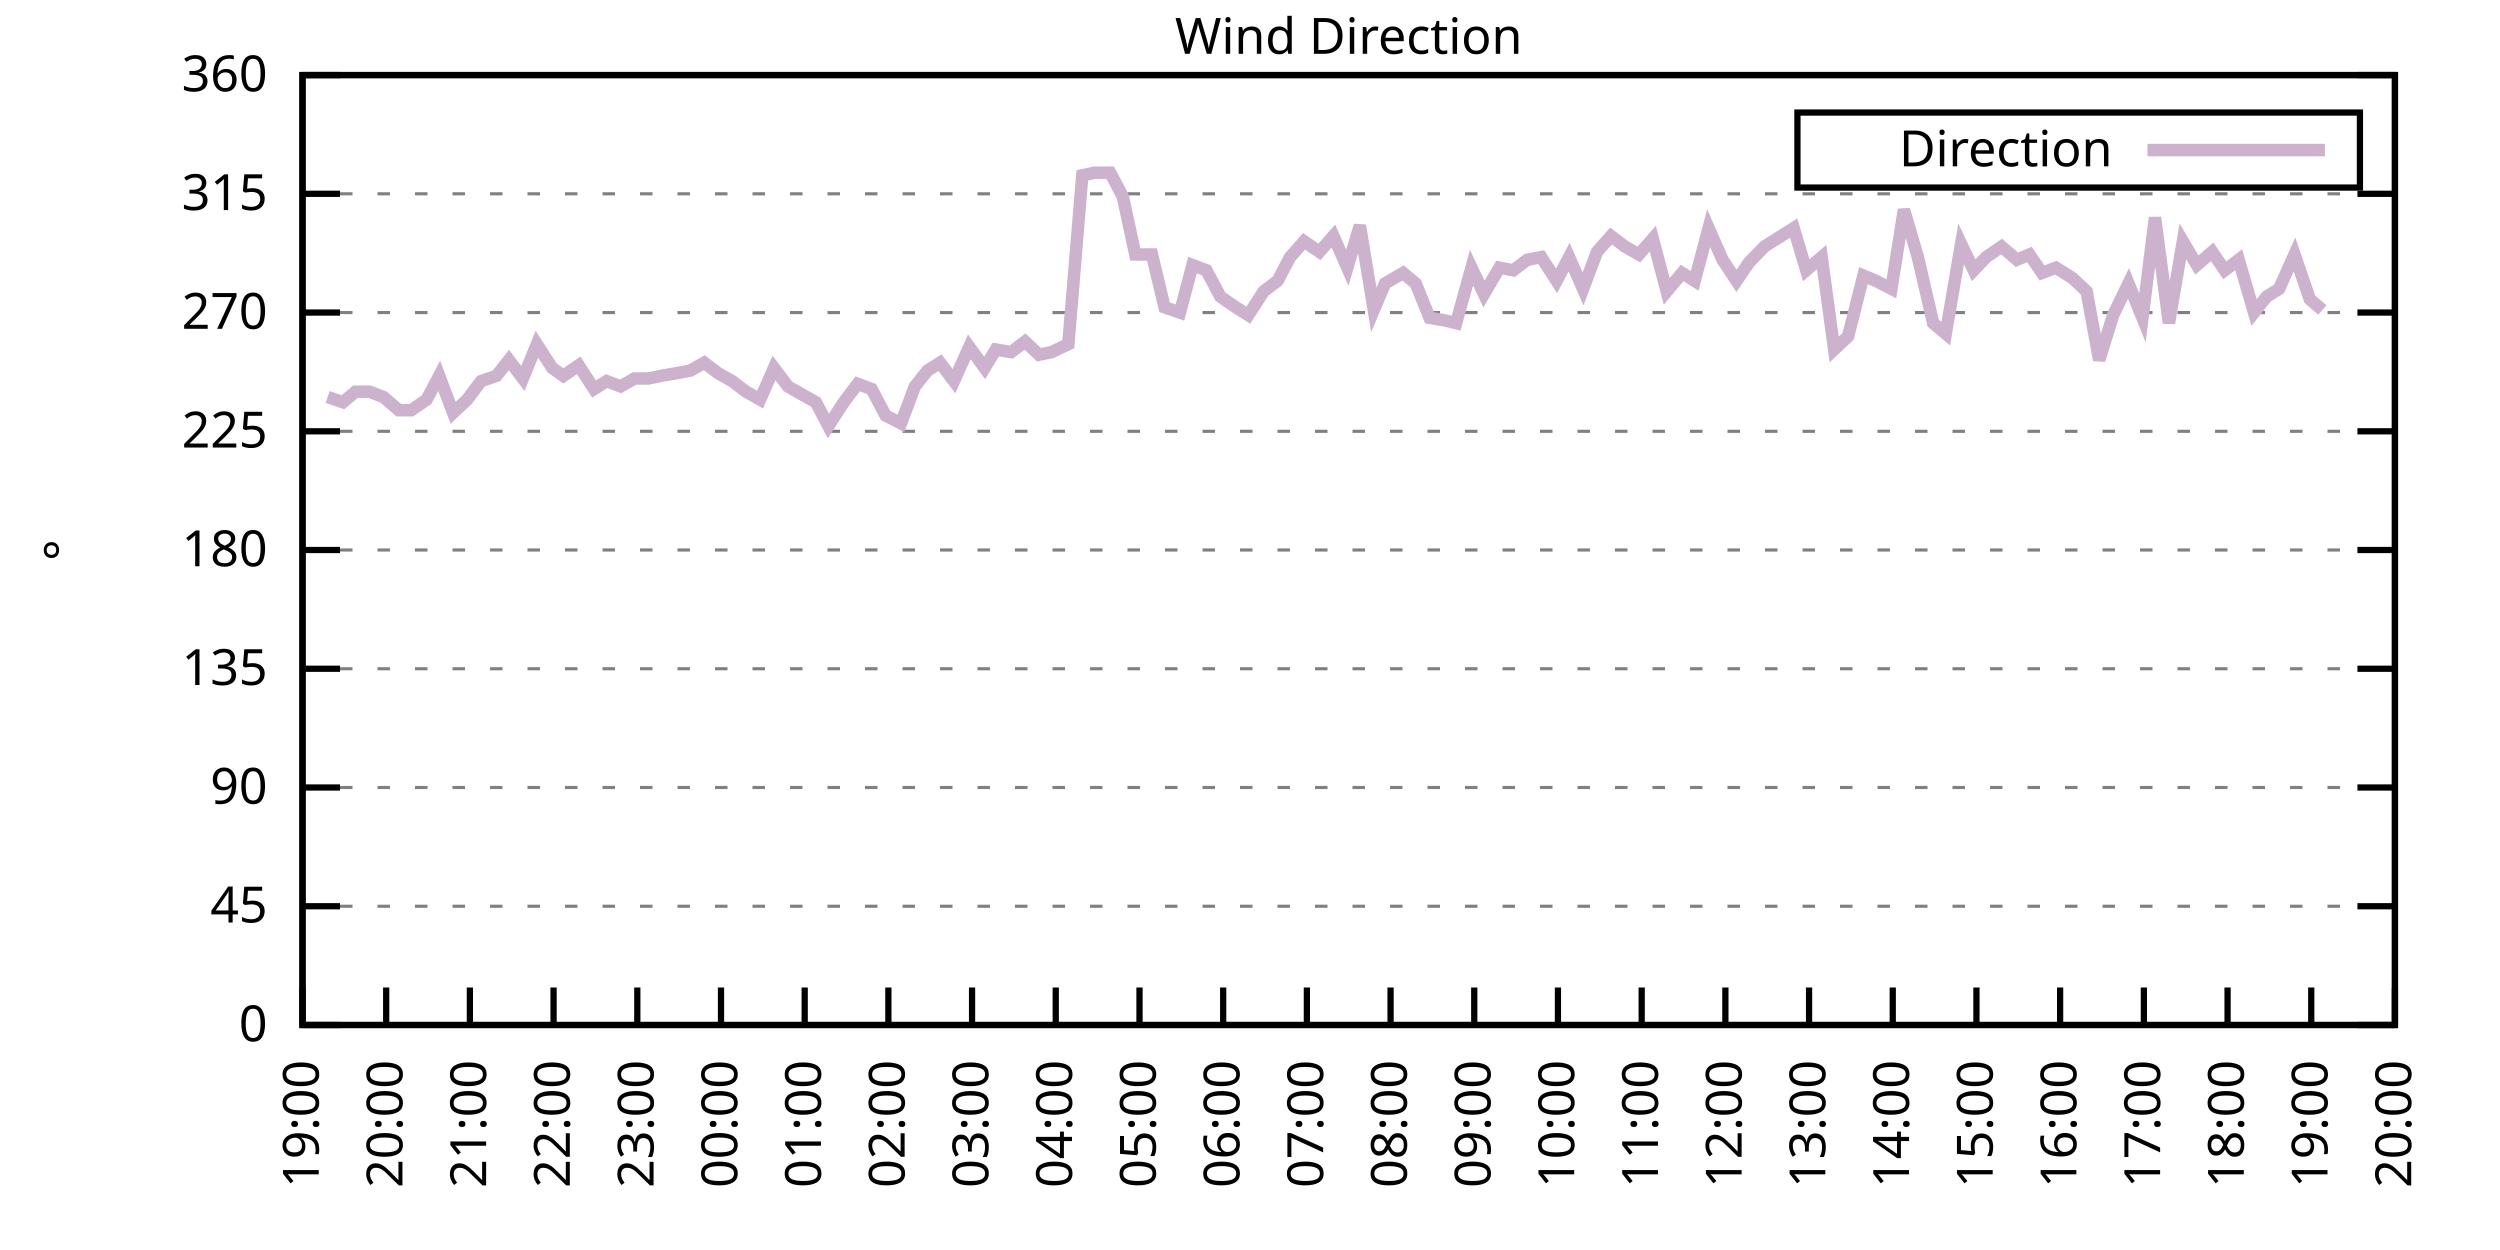
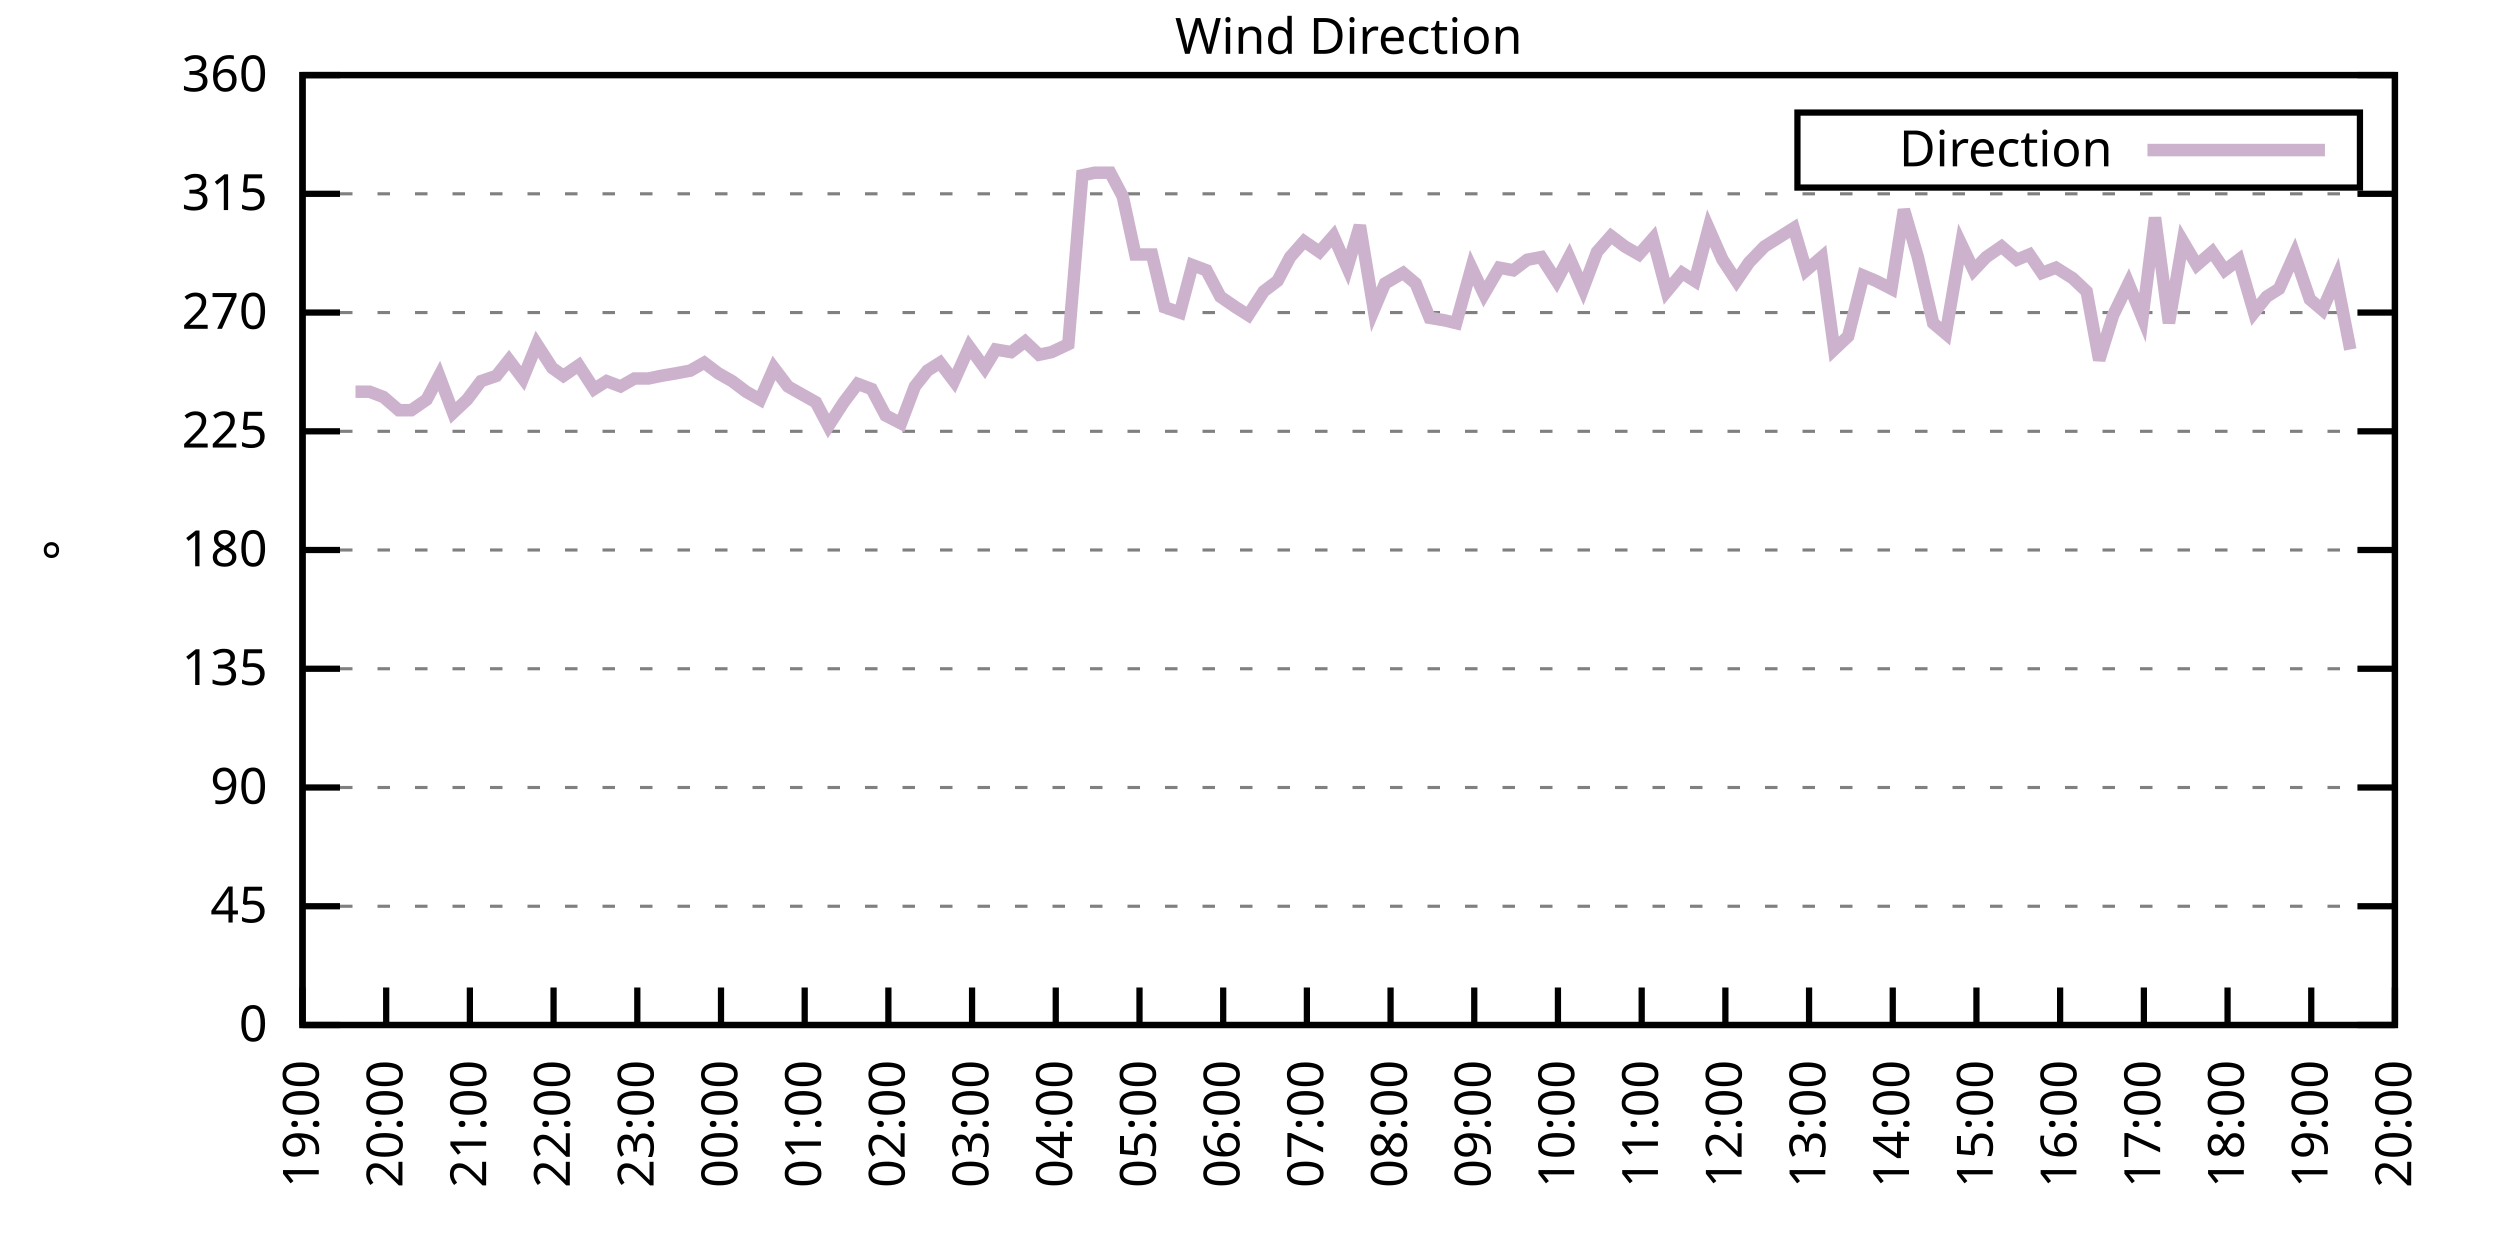
<svg xmlns="http://www.w3.org/2000/svg" xmlns:xlink="http://www.w3.org/1999/xlink" width="400" height="200" viewBox="0 0 400 200">
  <g id="gnuplot_canvas">
    <rect x="0" y="0" width="400" height="200" fill="none" />
    <defs>
      <circle id="gpDot" r="0.5" stroke-width="0.5" stroke="currentColor" />
      <path id="gpPt0" stroke-width="0.333" stroke="currentColor" d="M-1,0 h2 M0,-1 v2" />
      <path id="gpPt1" stroke-width="0.333" stroke="currentColor" d="M-1,-1 L1,1 M1,-1 L-1,1" />
      <path id="gpPt2" stroke-width="0.333" stroke="currentColor" d="M-1,0 L1,0 M0,-1 L0,1 M-1,-1 L1,1 M-1,1 L1,-1" />
      <rect id="gpPt3" stroke-width="0.333" stroke="currentColor" x="-1" y="-1" width="2" height="2" />
      <rect id="gpPt4" stroke-width="0.333" stroke="currentColor" fill="currentColor" x="-1" y="-1" width="2" height="2" />
      <circle id="gpPt5" stroke-width="0.333" stroke="currentColor" cx="0" cy="0" r="1" />
      <use xlink:href="#gpPt5" id="gpPt6" fill="currentColor" stroke="none" />
      <path id="gpPt7" stroke-width="0.333" stroke="currentColor" d="M0,-1.33 L-1.33,0.67 L1.33,0.67 z" />
      <use xlink:href="#gpPt7" id="gpPt8" fill="currentColor" stroke="none" />
      <use xlink:href="#gpPt7" id="gpPt9" stroke="currentColor" transform="rotate(180)" />
      <use xlink:href="#gpPt9" id="gpPt10" fill="currentColor" stroke="none" />
      <use xlink:href="#gpPt3" id="gpPt11" stroke="currentColor" transform="rotate(45)" />
      <use xlink:href="#gpPt11" id="gpPt12" fill="currentColor" stroke="none" />
      <path id="gpPt13" stroke-width="0.333" stroke="currentColor" d="M0,1.330 L1.265,0.411 L0.782,-1.067 L-0.782,-1.076 L-1.265,0.411 z" />
      <use xlink:href="#gpPt13" id="gpPt14" fill="currentColor" stroke="none" />
      <filter id="textbox" filterUnits="objectBoundingBox" x="0" y="0" height="1" width="1">
        <feFlood flood-color="white" flood-opacity="1" result="bgnd" />
        <feComposite in="SourceGraphic" in2="bgnd" operator="atop" />
      </filter>
      <filter id="greybox" filterUnits="objectBoundingBox" x="0" y="0" height="1" width="1">
        <feFlood flood-color="lightgrey" flood-opacity="1" result="grey" />
        <feComposite in="SourceGraphic" in2="grey" operator="atop" />
      </filter>
    </defs>
    <g fill="none" color="white" stroke="currentColor" stroke-width="1.00" stroke-linecap="butt" stroke-linejoin="miter">
</g>
    <g fill="none" color="black" stroke="currentColor" stroke-width="1.00" stroke-linecap="butt" stroke-linejoin="miter">
      <g stroke="none" shape-rendering="crispEdges">
        <polygon fill="rgb(255, 255, 255)" points="48.40,164.00 383.18,164.00 383.18,12.02 48.40,12.02 " />
      </g>
    </g>
    <g fill="none" color="black" stroke="currentColor" stroke-width="1.00" stroke-linecap="butt" stroke-linejoin="miter">
</g>
    <g fill="none" color="black" stroke="black" stroke-width="0.50" stroke-linecap="butt" stroke-linejoin="miter">
</g>
    <g fill="none" color="gray" stroke="currentColor" stroke-width="0.50" stroke-linecap="butt" stroke-linejoin="miter">
      <path stroke="gray" stroke-dasharray="2,4" class="gridline" d="M48.40,164.00 L383.19,164.00  " />
    </g>
    <g fill="none" color="gray" stroke="gray" stroke-width="1.00" stroke-linecap="butt" stroke-linejoin="miter">
</g>
    <g fill="none" color="black" stroke="currentColor" stroke-width="1.00" stroke-linecap="butt" stroke-linejoin="miter">
      <path stroke="black" d="M48.40,164.00 L54.40,164.00 M383.19,164.00 L377.19,164.00  " />
      <g transform="translate(42.80,166.60)" stroke="none" fill="black" font-family="Sans" font-size="8.00" text-anchor="end">
        <text>
          <tspan font-family="Sans"> 0</tspan>
        </text>
      </g>
    </g>
    <g fill="none" color="black" stroke="currentColor" stroke-width="1.00" stroke-linecap="butt" stroke-linejoin="miter">
</g>
    <g fill="none" color="black" stroke="black" stroke-width="0.50" stroke-linecap="butt" stroke-linejoin="miter">
</g>
    <g fill="none" color="gray" stroke="currentColor" stroke-width="0.50" stroke-linecap="butt" stroke-linejoin="miter">
      <path stroke="gray" stroke-dasharray="2,4" class="gridline" d="M48.40,145.00 L383.19,145.00  " />
    </g>
    <g fill="none" color="gray" stroke="gray" stroke-width="1.00" stroke-linecap="butt" stroke-linejoin="miter">
</g>
    <g fill="none" color="black" stroke="currentColor" stroke-width="1.00" stroke-linecap="butt" stroke-linejoin="miter">
      <path stroke="black" d="M48.40,145.00 L54.40,145.00 M383.19,145.00 L377.19,145.00  " />
      <g transform="translate(42.80,147.60)" stroke="none" fill="black" font-family="Sans" font-size="8.00" text-anchor="end">
        <text>
          <tspan font-family="Sans"> 45</tspan>
        </text>
      </g>
    </g>
    <g fill="none" color="black" stroke="currentColor" stroke-width="1.00" stroke-linecap="butt" stroke-linejoin="miter">
</g>
    <g fill="none" color="black" stroke="black" stroke-width="0.50" stroke-linecap="butt" stroke-linejoin="miter">
</g>
    <g fill="none" color="gray" stroke="currentColor" stroke-width="0.50" stroke-linecap="butt" stroke-linejoin="miter">
      <path stroke="gray" stroke-dasharray="2,4" class="gridline" d="M48.40,126.00 L383.19,126.00  " />
    </g>
    <g fill="none" color="gray" stroke="gray" stroke-width="1.00" stroke-linecap="butt" stroke-linejoin="miter">
</g>
    <g fill="none" color="black" stroke="currentColor" stroke-width="1.00" stroke-linecap="butt" stroke-linejoin="miter">
      <path stroke="black" d="M48.40,126.00 L54.40,126.00 M383.19,126.00 L377.19,126.00  " />
      <g transform="translate(42.80,128.60)" stroke="none" fill="black" font-family="Sans" font-size="8.00" text-anchor="end">
        <text>
          <tspan font-family="Sans"> 90</tspan>
        </text>
      </g>
    </g>
    <g fill="none" color="black" stroke="currentColor" stroke-width="1.00" stroke-linecap="butt" stroke-linejoin="miter">
</g>
    <g fill="none" color="black" stroke="black" stroke-width="0.50" stroke-linecap="butt" stroke-linejoin="miter">
</g>
    <g fill="none" color="gray" stroke="currentColor" stroke-width="0.50" stroke-linecap="butt" stroke-linejoin="miter">
      <path stroke="gray" stroke-dasharray="2,4" class="gridline" d="M48.40,107.00 L383.19,107.00  " />
    </g>
    <g fill="none" color="gray" stroke="gray" stroke-width="1.00" stroke-linecap="butt" stroke-linejoin="miter">
</g>
    <g fill="none" color="black" stroke="currentColor" stroke-width="1.00" stroke-linecap="butt" stroke-linejoin="miter">
      <path stroke="black" d="M48.40,107.00 L54.40,107.00 M383.19,107.00 L377.19,107.00  " />
      <g transform="translate(42.80,109.60)" stroke="none" fill="black" font-family="Sans" font-size="8.00" text-anchor="end">
        <text>
          <tspan font-family="Sans"> 135</tspan>
        </text>
      </g>
    </g>
    <g fill="none" color="black" stroke="currentColor" stroke-width="1.00" stroke-linecap="butt" stroke-linejoin="miter">
</g>
    <g fill="none" color="black" stroke="black" stroke-width="0.50" stroke-linecap="butt" stroke-linejoin="miter">
</g>
    <g fill="none" color="gray" stroke="currentColor" stroke-width="0.50" stroke-linecap="butt" stroke-linejoin="miter">
      <path stroke="gray" stroke-dasharray="2,4" class="gridline" d="M48.40,88.00 L383.19,88.00  " />
    </g>
    <g fill="none" color="gray" stroke="gray" stroke-width="1.00" stroke-linecap="butt" stroke-linejoin="miter">
</g>
    <g fill="none" color="black" stroke="currentColor" stroke-width="1.00" stroke-linecap="butt" stroke-linejoin="miter">
      <path stroke="black" d="M48.40,88.00 L54.40,88.00 M383.19,88.00 L377.19,88.00  " />
      <g transform="translate(42.80,90.60)" stroke="none" fill="black" font-family="Sans" font-size="8.00" text-anchor="end">
        <text>
          <tspan font-family="Sans"> 180</tspan>
        </text>
      </g>
    </g>
    <g fill="none" color="black" stroke="currentColor" stroke-width="1.00" stroke-linecap="butt" stroke-linejoin="miter">
</g>
    <g fill="none" color="black" stroke="black" stroke-width="0.50" stroke-linecap="butt" stroke-linejoin="miter">
</g>
    <g fill="none" color="gray" stroke="currentColor" stroke-width="0.50" stroke-linecap="butt" stroke-linejoin="miter">
      <path stroke="gray" stroke-dasharray="2,4" class="gridline" d="M48.40,69.01 L383.19,69.01  " />
    </g>
    <g fill="none" color="gray" stroke="gray" stroke-width="1.00" stroke-linecap="butt" stroke-linejoin="miter">
</g>
    <g fill="none" color="black" stroke="currentColor" stroke-width="1.00" stroke-linecap="butt" stroke-linejoin="miter">
      <path stroke="black" d="M48.40,69.01 L54.40,69.01 M383.19,69.01 L377.19,69.01  " />
      <g transform="translate(42.80,71.61)" stroke="none" fill="black" font-family="Sans" font-size="8.00" text-anchor="end">
        <text>
          <tspan font-family="Sans"> 225</tspan>
        </text>
      </g>
    </g>
    <g fill="none" color="black" stroke="currentColor" stroke-width="1.00" stroke-linecap="butt" stroke-linejoin="miter">
</g>
    <g fill="none" color="black" stroke="black" stroke-width="0.50" stroke-linecap="butt" stroke-linejoin="miter">
</g>
    <g fill="none" color="gray" stroke="currentColor" stroke-width="0.50" stroke-linecap="butt" stroke-linejoin="miter">
      <path stroke="gray" stroke-dasharray="2,4" class="gridline" d="M48.40,50.01 L383.19,50.01  " />
    </g>
    <g fill="none" color="gray" stroke="gray" stroke-width="1.00" stroke-linecap="butt" stroke-linejoin="miter">
</g>
    <g fill="none" color="black" stroke="currentColor" stroke-width="1.00" stroke-linecap="butt" stroke-linejoin="miter">
      <path stroke="black" d="M48.40,50.01 L54.40,50.01 M383.19,50.01 L377.19,50.01  " />
      <g transform="translate(42.80,52.61)" stroke="none" fill="black" font-family="Sans" font-size="8.00" text-anchor="end">
        <text>
          <tspan font-family="Sans"> 270</tspan>
        </text>
      </g>
    </g>
    <g fill="none" color="black" stroke="currentColor" stroke-width="1.00" stroke-linecap="butt" stroke-linejoin="miter">
</g>
    <g fill="none" color="black" stroke="black" stroke-width="0.50" stroke-linecap="butt" stroke-linejoin="miter">
</g>
    <g fill="none" color="gray" stroke="currentColor" stroke-width="0.50" stroke-linecap="butt" stroke-linejoin="miter">
      <path stroke="gray" stroke-dasharray="2,4" class="gridline" d="M48.40,31.01 L383.19,31.01  " />
    </g>
    <g fill="none" color="gray" stroke="gray" stroke-width="1.00" stroke-linecap="butt" stroke-linejoin="miter">
</g>
    <g fill="none" color="black" stroke="currentColor" stroke-width="1.00" stroke-linecap="butt" stroke-linejoin="miter">
      <path stroke="black" d="M48.40,31.01 L54.40,31.01 M383.19,31.01 L377.19,31.01  " />
      <g transform="translate(42.80,33.61)" stroke="none" fill="black" font-family="Sans" font-size="8.00" text-anchor="end">
        <text>
          <tspan font-family="Sans"> 315</tspan>
        </text>
      </g>
    </g>
    <g fill="none" color="black" stroke="currentColor" stroke-width="1.00" stroke-linecap="butt" stroke-linejoin="miter">
</g>
    <g fill="none" color="black" stroke="black" stroke-width="0.50" stroke-linecap="butt" stroke-linejoin="miter">
</g>
    <g fill="none" color="gray" stroke="currentColor" stroke-width="0.50" stroke-linecap="butt" stroke-linejoin="miter">
      <path stroke="gray" stroke-dasharray="2,4" class="gridline" d="M48.40,12.01 L383.19,12.01  " />
    </g>
    <g fill="none" color="gray" stroke="gray" stroke-width="1.00" stroke-linecap="butt" stroke-linejoin="miter">
</g>
    <g fill="none" color="black" stroke="currentColor" stroke-width="1.00" stroke-linecap="butt" stroke-linejoin="miter">
      <path stroke="black" d="M48.40,12.01 L54.40,12.01 M383.19,12.01 L377.19,12.01  " />
      <g transform="translate(42.80,14.61)" stroke="none" fill="black" font-family="Sans" font-size="8.00" text-anchor="end">
        <text>
          <tspan font-family="Sans"> 360</tspan>
        </text>
      </g>
    </g>
    <g fill="none" color="black" stroke="currentColor" stroke-width="1.00" stroke-linecap="butt" stroke-linejoin="miter">
      <path stroke="black" d="M48.40,164.00 L48.40,158.00  " />
      <g transform="translate(51.00,169.60) rotate(270.00)" stroke="none" fill="black" font-family="Sans" font-size="8.00" text-anchor="end">
        <text>
          <tspan font-family="Sans">19:00</tspan>
        </text>
      </g>
    </g>
    <g fill="none" color="black" stroke="currentColor" stroke-width="1.00" stroke-linecap="butt" stroke-linejoin="miter">
      <path stroke="black" d="M61.79,164.00 L61.79,158.00  " />
      <g transform="translate(64.39,169.60) rotate(270.00)" stroke="none" fill="black" font-family="Sans" font-size="8.00" text-anchor="end">
        <text>
          <tspan font-family="Sans">20:00</tspan>
        </text>
      </g>
    </g>
    <g fill="none" color="black" stroke="currentColor" stroke-width="1.00" stroke-linecap="butt" stroke-linejoin="miter">
      <path stroke="black" d="M75.18,164.00 L75.18,158.00  " />
      <g transform="translate(77.78,169.60) rotate(270.00)" stroke="none" fill="black" font-family="Sans" font-size="8.00" text-anchor="end">
        <text>
          <tspan font-family="Sans">21:00</tspan>
        </text>
      </g>
    </g>
    <g fill="none" color="black" stroke="currentColor" stroke-width="1.00" stroke-linecap="butt" stroke-linejoin="miter">
      <path stroke="black" d="M88.57,164.00 L88.57,158.00  " />
      <g transform="translate(91.17,169.60) rotate(270.00)" stroke="none" fill="black" font-family="Sans" font-size="8.00" text-anchor="end">
        <text>
          <tspan font-family="Sans">22:00</tspan>
        </text>
      </g>
    </g>
    <g fill="none" color="black" stroke="currentColor" stroke-width="1.00" stroke-linecap="butt" stroke-linejoin="miter">
      <path stroke="black" d="M101.97,164.00 L101.97,158.00  " />
      <g transform="translate(104.57,169.60) rotate(270.00)" stroke="none" fill="black" font-family="Sans" font-size="8.00" text-anchor="end">
        <text>
          <tspan font-family="Sans">23:00</tspan>
        </text>
      </g>
    </g>
    <g fill="none" color="black" stroke="currentColor" stroke-width="1.00" stroke-linecap="butt" stroke-linejoin="miter">
      <path stroke="black" d="M115.36,164.00 L115.36,158.00  " />
      <g transform="translate(117.96,169.60) rotate(270.00)" stroke="none" fill="black" font-family="Sans" font-size="8.00" text-anchor="end">
        <text>
          <tspan font-family="Sans">00:00</tspan>
        </text>
      </g>
    </g>
    <g fill="none" color="black" stroke="currentColor" stroke-width="1.00" stroke-linecap="butt" stroke-linejoin="miter">
      <path stroke="black" d="M128.75,164.00 L128.75,158.00  " />
      <g transform="translate(131.35,169.60) rotate(270.00)" stroke="none" fill="black" font-family="Sans" font-size="8.00" text-anchor="end">
        <text>
          <tspan font-family="Sans">01:00</tspan>
        </text>
      </g>
    </g>
    <g fill="none" color="black" stroke="currentColor" stroke-width="1.00" stroke-linecap="butt" stroke-linejoin="miter">
      <path stroke="black" d="M142.14,164.00 L142.14,158.00  " />
      <g transform="translate(144.74,169.60) rotate(270.00)" stroke="none" fill="black" font-family="Sans" font-size="8.00" text-anchor="end">
        <text>
          <tspan font-family="Sans">02:00</tspan>
        </text>
      </g>
    </g>
    <g fill="none" color="black" stroke="currentColor" stroke-width="1.00" stroke-linecap="butt" stroke-linejoin="miter">
      <path stroke="black" d="M155.53,164.00 L155.53,158.00  " />
      <g transform="translate(158.13,169.60) rotate(270.00)" stroke="none" fill="black" font-family="Sans" font-size="8.00" text-anchor="end">
        <text>
          <tspan font-family="Sans">03:00</tspan>
        </text>
      </g>
    </g>
    <g fill="none" color="black" stroke="currentColor" stroke-width="1.00" stroke-linecap="butt" stroke-linejoin="miter">
      <path stroke="black" d="M168.92,164.00 L168.92,158.00  " />
      <g transform="translate(171.52,169.60) rotate(270.00)" stroke="none" fill="black" font-family="Sans" font-size="8.00" text-anchor="end">
        <text>
          <tspan font-family="Sans">04:00</tspan>
        </text>
      </g>
    </g>
    <g fill="none" color="black" stroke="currentColor" stroke-width="1.00" stroke-linecap="butt" stroke-linejoin="miter">
      <path stroke="black" d="M182.32,164.00 L182.32,158.00  " />
      <g transform="translate(184.92,169.60) rotate(270.00)" stroke="none" fill="black" font-family="Sans" font-size="8.00" text-anchor="end">
        <text>
          <tspan font-family="Sans">05:00</tspan>
        </text>
      </g>
    </g>
    <g fill="none" color="black" stroke="currentColor" stroke-width="1.00" stroke-linecap="butt" stroke-linejoin="miter">
      <path stroke="black" d="M195.71,164.00 L195.71,158.00  " />
      <g transform="translate(198.31,169.60) rotate(270.00)" stroke="none" fill="black" font-family="Sans" font-size="8.00" text-anchor="end">
        <text>
          <tspan font-family="Sans">06:00</tspan>
        </text>
      </g>
    </g>
    <g fill="none" color="black" stroke="currentColor" stroke-width="1.00" stroke-linecap="butt" stroke-linejoin="miter">
      <path stroke="black" d="M209.10,164.00 L209.10,158.00  " />
      <g transform="translate(211.70,169.60) rotate(270.00)" stroke="none" fill="black" font-family="Sans" font-size="8.00" text-anchor="end">
        <text>
          <tspan font-family="Sans">07:00</tspan>
        </text>
      </g>
    </g>
    <g fill="none" color="black" stroke="currentColor" stroke-width="1.00" stroke-linecap="butt" stroke-linejoin="miter">
      <path stroke="black" d="M222.49,164.00 L222.49,158.00  " />
      <g transform="translate(225.09,169.60) rotate(270.00)" stroke="none" fill="black" font-family="Sans" font-size="8.00" text-anchor="end">
        <text>
          <tspan font-family="Sans">08:00</tspan>
        </text>
      </g>
    </g>
    <g fill="none" color="black" stroke="currentColor" stroke-width="1.00" stroke-linecap="butt" stroke-linejoin="miter">
      <path stroke="black" d="M235.88,164.00 L235.88,158.00  " />
      <g transform="translate(238.48,169.60) rotate(270.00)" stroke="none" fill="black" font-family="Sans" font-size="8.00" text-anchor="end">
        <text>
          <tspan font-family="Sans">09:00</tspan>
        </text>
      </g>
    </g>
    <g fill="none" color="black" stroke="currentColor" stroke-width="1.00" stroke-linecap="butt" stroke-linejoin="miter">
      <path stroke="black" d="M249.27,164.00 L249.27,158.00  " />
      <g transform="translate(251.87,169.60) rotate(270.00)" stroke="none" fill="black" font-family="Sans" font-size="8.00" text-anchor="end">
        <text>
          <tspan font-family="Sans">10:00</tspan>
        </text>
      </g>
    </g>
    <g fill="none" color="black" stroke="currentColor" stroke-width="1.00" stroke-linecap="butt" stroke-linejoin="miter">
      <path stroke="black" d="M262.67,164.00 L262.67,158.00  " />
      <g transform="translate(265.27,169.60) rotate(270.00)" stroke="none" fill="black" font-family="Sans" font-size="8.00" text-anchor="end">
        <text>
          <tspan font-family="Sans">11:00</tspan>
        </text>
      </g>
    </g>
    <g fill="none" color="black" stroke="currentColor" stroke-width="1.00" stroke-linecap="butt" stroke-linejoin="miter">
      <path stroke="black" d="M276.06,164.00 L276.06,158.00  " />
      <g transform="translate(278.66,169.60) rotate(270.00)" stroke="none" fill="black" font-family="Sans" font-size="8.00" text-anchor="end">
        <text>
          <tspan font-family="Sans">12:00</tspan>
        </text>
      </g>
    </g>
    <g fill="none" color="black" stroke="currentColor" stroke-width="1.00" stroke-linecap="butt" stroke-linejoin="miter">
      <path stroke="black" d="M289.45,164.00 L289.45,158.00  " />
      <g transform="translate(292.05,169.60) rotate(270.00)" stroke="none" fill="black" font-family="Sans" font-size="8.00" text-anchor="end">
        <text>
          <tspan font-family="Sans">13:00</tspan>
        </text>
      </g>
    </g>
    <g fill="none" color="black" stroke="currentColor" stroke-width="1.00" stroke-linecap="butt" stroke-linejoin="miter">
      <path stroke="black" d="M302.84,164.00 L302.84,158.00  " />
      <g transform="translate(305.44,169.60) rotate(270.00)" stroke="none" fill="black" font-family="Sans" font-size="8.00" text-anchor="end">
        <text>
          <tspan font-family="Sans">14:00</tspan>
        </text>
      </g>
    </g>
    <g fill="none" color="black" stroke="currentColor" stroke-width="1.00" stroke-linecap="butt" stroke-linejoin="miter">
      <path stroke="black" d="M316.23,164.00 L316.23,158.00  " />
      <g transform="translate(318.83,169.60) rotate(270.00)" stroke="none" fill="black" font-family="Sans" font-size="8.00" text-anchor="end">
        <text>
          <tspan font-family="Sans">15:00</tspan>
        </text>
      </g>
    </g>
    <g fill="none" color="black" stroke="currentColor" stroke-width="1.00" stroke-linecap="butt" stroke-linejoin="miter">
      <path stroke="black" d="M329.62,164.00 L329.62,158.00  " />
      <g transform="translate(332.22,169.60) rotate(270.00)" stroke="none" fill="black" font-family="Sans" font-size="8.00" text-anchor="end">
        <text>
          <tspan font-family="Sans">16:00</tspan>
        </text>
      </g>
    </g>
    <g fill="none" color="black" stroke="currentColor" stroke-width="1.00" stroke-linecap="butt" stroke-linejoin="miter">
      <path stroke="black" d="M343.02,164.00 L343.02,158.00  " />
      <g transform="translate(345.62,169.60) rotate(270.00)" stroke="none" fill="black" font-family="Sans" font-size="8.00" text-anchor="end">
        <text>
          <tspan font-family="Sans">17:00</tspan>
        </text>
      </g>
    </g>
    <g fill="none" color="black" stroke="currentColor" stroke-width="1.00" stroke-linecap="butt" stroke-linejoin="miter">
      <path stroke="black" d="M356.41,164.00 L356.41,158.00  " />
      <g transform="translate(359.01,169.60) rotate(270.00)" stroke="none" fill="black" font-family="Sans" font-size="8.00" text-anchor="end">
        <text>
          <tspan font-family="Sans">18:00</tspan>
        </text>
      </g>
    </g>
    <g fill="none" color="black" stroke="currentColor" stroke-width="1.00" stroke-linecap="butt" stroke-linejoin="miter">
      <path stroke="black" d="M369.80,164.00 L369.80,158.00  " />
      <g transform="translate(372.40,169.60) rotate(270.00)" stroke="none" fill="black" font-family="Sans" font-size="8.00" text-anchor="end">
        <text>
          <tspan font-family="Sans">19:00</tspan>
        </text>
      </g>
    </g>
    <g fill="none" color="black" stroke="currentColor" stroke-width="1.00" stroke-linecap="butt" stroke-linejoin="miter">
      <path stroke="black" d="M383.19,164.00 L383.19,158.00  " />
      <g transform="translate(385.79,169.60) rotate(270.00)" stroke="none" fill="black" font-family="Sans" font-size="8.00" text-anchor="end">
        <text>
          <tspan font-family="Sans">20:00</tspan>
        </text>
      </g>
    </g>
    <g fill="none" color="black" stroke="currentColor" stroke-width="1.00" stroke-linecap="butt" stroke-linejoin="miter">
</g>
    <g fill="none" color="black" stroke="currentColor" stroke-width="1.00" stroke-linecap="butt" stroke-linejoin="miter">
      <path stroke="black" d="M48.40,12.01 L48.40,164.00 L383.19,164.00 L383.19,12.01 L48.40,12.01 Z  " />
    </g>
    <g fill="none" color="black" stroke="currentColor" stroke-width="1.00" stroke-linecap="butt" stroke-linejoin="miter">
</g>
    <g fill="none" color="black" stroke="currentColor" stroke-width="1.00" stroke-linecap="butt" stroke-linejoin="miter">
      <path stroke="black" d="M287.59,30.01 L287.59,18.01 L377.59,18.01 L377.59,30.01 L287.59,30.01 Z  " />
    </g>
    <g id="Wind_direction_plot_1">
      <g fill="none" color="white" stroke="black" stroke-width="2.00" stroke-linecap="butt" stroke-linejoin="miter">
</g>
      <g fill="none" color="black" stroke="currentColor" stroke-width="2.00" stroke-linecap="butt" stroke-linejoin="miter">
        <g transform="translate(337.99,26.61)" stroke="none" fill="black" font-family="Sans" font-size="8.00" text-anchor="end">
          <text>
            <tspan font-family="Sans">Direction</tspan>
          </text>
        </g>
      </g>
      <g fill="none" color="black" stroke="currentColor" stroke-width="2.00" stroke-linecap="butt" stroke-linejoin="miter">
-         <path stroke="rgb(204, 178, 204)" d="M343.59,24.01 L371.99,24.01 M52.42,63.52 L54.87,64.36 L56.88,62.67 L59.11,62.67 L61.35,63.52 L63.80,65.63   L65.81,65.63 L68.26,63.94 L70.27,60.14 L72.50,66.05 L74.74,63.94 L76.97,60.98 L79.42,60.14 L81.43,57.61   L83.66,60.56 L85.90,55.07 L88.35,58.87 L90.14,60.14 L92.59,58.45 L95.05,62.25 L97.06,60.98 L99.29,61.83   L101.52,60.56 L103.75,60.56 L105.76,60.14 L108.22,59.72 L110.45,59.30 L112.68,58.03 L114.91,59.72 L117.14,60.98   L119.38,62.67 L121.61,63.94 L123.84,58.87 L126.07,61.83 L128.30,63.10 L130.54,64.36 L132.54,68.16 L135.00,64.36   L137.23,61.41 L139.46,62.25 L141.69,66.47 L144.15,67.74 L146.38,61.83 L148.39,59.30 L150.40,58.03 L152.63,60.98   L155.09,55.50 L157.54,58.87 L159.33,55.92 L161.78,56.34 L164.01,54.65 L166.25,56.76 L168.25,56.34 L170.93,55.07   L173.17,28.05 L175.17,27.63 L177.63,27.63 L179.64,31.43 L181.65,40.72 L184.32,40.72 L186.33,49.16 L188.79,50.01   L190.80,42.41 L193.03,43.25 L195.26,47.47 L197.72,49.16 L199.73,50.43 L202.18,46.63 L204.41,44.94 L206.42,41.14   L208.65,38.61 L211.11,40.30 L213.34,37.76 L215.57,42.83 L217.58,36.08 L219.81,49.59 L221.60,45.36 L224.50,43.67   L226.51,45.36 L228.74,50.85 L231.20,51.27 L232.98,51.70 L235.44,42.83 L237.44,47.05 L239.90,42.83 L242.13,43.25   L244.36,41.56 L246.60,41.14 L249.05,44.94 L251.06,41.14 L253.29,46.21 L255.52,40.30 L257.76,37.76 L259.99,39.45   L262.22,40.72 L264.45,38.19 L266.68,46.63 L269.14,43.67 L271.15,44.94 L273.38,36.50 L275.61,41.56 L277.84,44.94   L279.85,41.99 L282.31,39.45 L286.99,36.50 L289.00,43.25 L291.46,41.14 L293.47,55.92 L295.70,53.81 L298.15,44.10   L300.16,44.94 L302.62,46.21 L304.63,33.54 L306.86,41.14 L309.31,51.70 L311.32,53.39 L313.78,39.03 L315.79,43.25   L317.79,41.14 L320.25,39.45 L322.70,41.56 L324.71,40.72 L326.72,43.67 L328.95,42.83 L331.63,44.52 L333.86,46.63   L335.87,57.61 L338.10,50.43 L340.56,45.36 L342.79,50.85 L344.80,34.81 L347.03,51.70 L349.26,38.61 L351.50,42.41   L353.95,40.30 L355.96,43.25 L358.19,41.56 L360.65,50.01 L362.66,47.47 L364.66,46.21 L367.12,40.72 L369.58,47.90   L371.58,49.59  " />
+         <path stroke="rgb(204, 178, 204)" d="M343.59,24.01 L371.99,24.01 M56.88,62.67 L59.11,62.67 L61.35,63.52 L63.80,65.63 L65.81,65.63 L68.26,63.94   L70.27,60.14 L72.50,66.05 L74.74,63.94 L76.97,60.98 L79.42,60.14 L81.43,57.61 L83.66,60.56 L85.90,55.07   L88.35,58.87 L90.14,60.14 L92.59,58.45 L95.05,62.25 L97.06,60.98 L99.29,61.83 L101.52,60.56 L103.75,60.56   L105.76,60.14 L108.22,59.72 L110.45,59.30 L112.68,58.03 L114.91,59.72 L117.14,60.98 L119.38,62.67 L121.61,63.94   L123.84,58.87 L126.07,61.83 L128.30,63.10 L130.54,64.36 L132.54,68.16 L135.00,64.36 L137.23,61.41 L139.46,62.25   L141.69,66.47 L144.15,67.74 L146.38,61.83 L148.39,59.30 L150.40,58.03 L152.63,60.98 L155.09,55.50 L157.54,58.87   L159.33,55.92 L161.78,56.34 L164.01,54.65 L166.25,56.76 L168.25,56.34 L170.93,55.07 L173.17,28.05 L175.17,27.63   L177.63,27.63 L179.64,31.43 L181.65,40.72 L184.32,40.72 L186.33,49.16 L188.79,50.01 L190.80,42.41 L193.03,43.25   L195.26,47.47 L197.72,49.16 L199.73,50.43 L202.18,46.63 L204.41,44.94 L206.42,41.14 L208.65,38.61 L211.11,40.30   L213.34,37.76 L215.57,42.83 L217.58,36.08 L219.81,49.59 L221.60,45.36 L224.50,43.67 L226.51,45.36 L228.74,50.85   L231.20,51.27 L232.98,51.70 L235.44,42.83 L237.44,47.05 L239.90,42.83 L242.13,43.25 L244.36,41.56 L246.60,41.14   L249.05,44.94 L251.06,41.14 L253.29,46.21 L255.52,40.30 L257.76,37.76 L259.99,39.45 L262.22,40.72 L264.45,38.19   L266.68,46.63 L269.14,43.67 L271.15,44.94 L273.38,36.50 L275.61,41.56 L277.84,44.94 L279.85,41.99 L282.31,39.45   L286.99,36.50 L289.00,43.25 L291.46,41.14 L293.47,55.92 L295.70,53.81 L298.15,44.10 L300.16,44.94 L302.62,46.21   L304.63,33.54 L306.86,41.14 L309.31,51.70 L311.32,53.39 L313.78,39.03 L315.79,43.25 L317.79,41.14 L320.25,39.45   L322.70,41.56 L324.71,40.72 L326.72,43.67 L328.95,42.83 L331.63,44.52 L333.86,46.63 L335.87,57.61 L338.10,50.43   L340.56,45.36 L342.79,50.85 L344.80,34.81 L347.03,51.70 L349.26,38.61 L351.50,42.41 L353.95,40.30 L355.96,43.25   L358.19,41.56 L360.65,50.01 L362.66,47.47 L364.66,46.21 L367.12,40.72 L369.58,47.90 L371.58,49.59 L373.82,44.52   L376.05,55.92  " />
      </g>
    </g>
    <g fill="none" color="black" stroke="currentColor" stroke-width="2.00" stroke-linecap="butt" stroke-linejoin="miter">
</g>
    <g fill="none" color="black" stroke="black" stroke-width="1.00" stroke-linecap="butt" stroke-linejoin="miter">
</g>
    <g fill="none" color="black" stroke="currentColor" stroke-width="1.00" stroke-linecap="butt" stroke-linejoin="miter">
      <path stroke="black" d="M48.40,12.01 L48.40,164.00 L383.19,164.00 L383.19,12.01 L48.40,12.01 Z  " />
      <g transform="translate(12.80,88.01) rotate(270.00)" stroke="none" fill="black" font-family="Sans" font-size="8.00" text-anchor="middle">
        <text>
          <tspan font-family="Sans">°</tspan>
        </text>
      </g>
    </g>
    <g fill="none" color="black" stroke="currentColor" stroke-width="1.00" stroke-linecap="butt" stroke-linejoin="miter">
</g>
    <g fill="none" color="black" stroke="currentColor" stroke-width="1.00" stroke-linecap="butt" stroke-linejoin="miter">
      <g transform="translate(215.79,8.61)" stroke="none" fill="black" font-family="Sans" font-size="8.00" text-anchor="middle">
        <text>
          <tspan font-family="Sans">Wind Direction</tspan>
        </text>
      </g>
    </g>
    <g fill="none" color="black" stroke="currentColor" stroke-width="1.00" stroke-linecap="butt" stroke-linejoin="miter">
</g>
  </g>
</svg>
